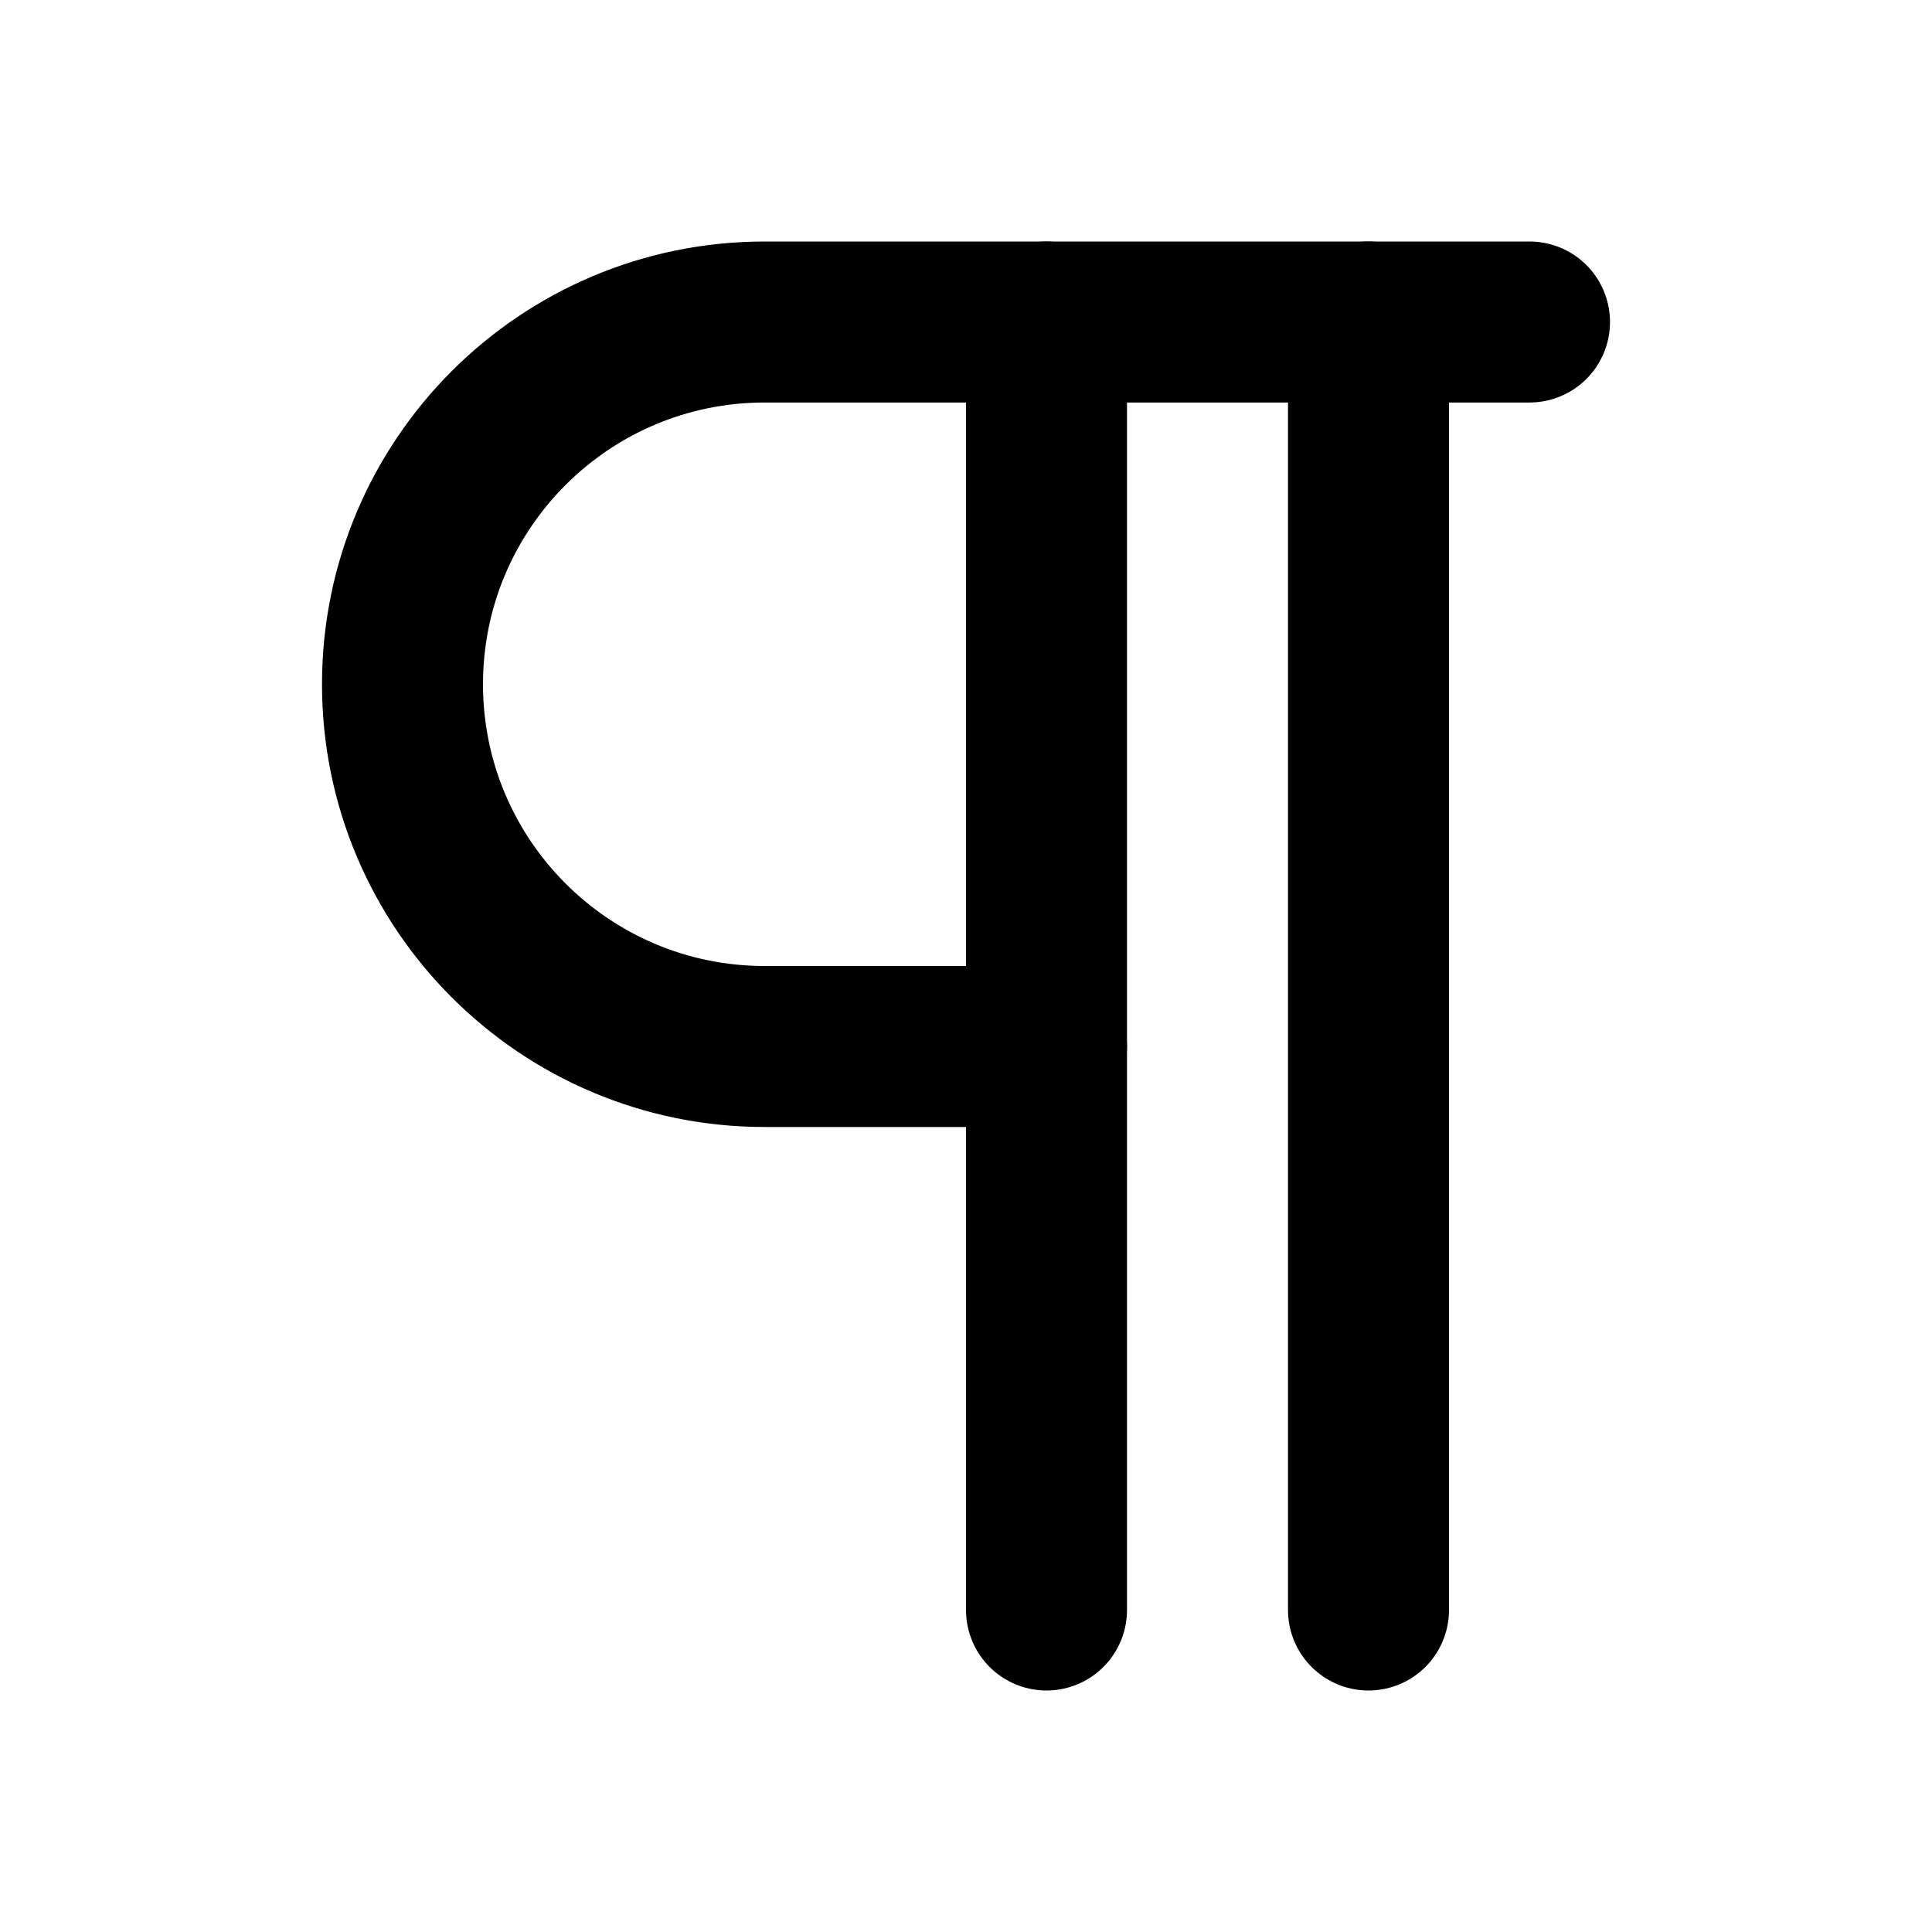
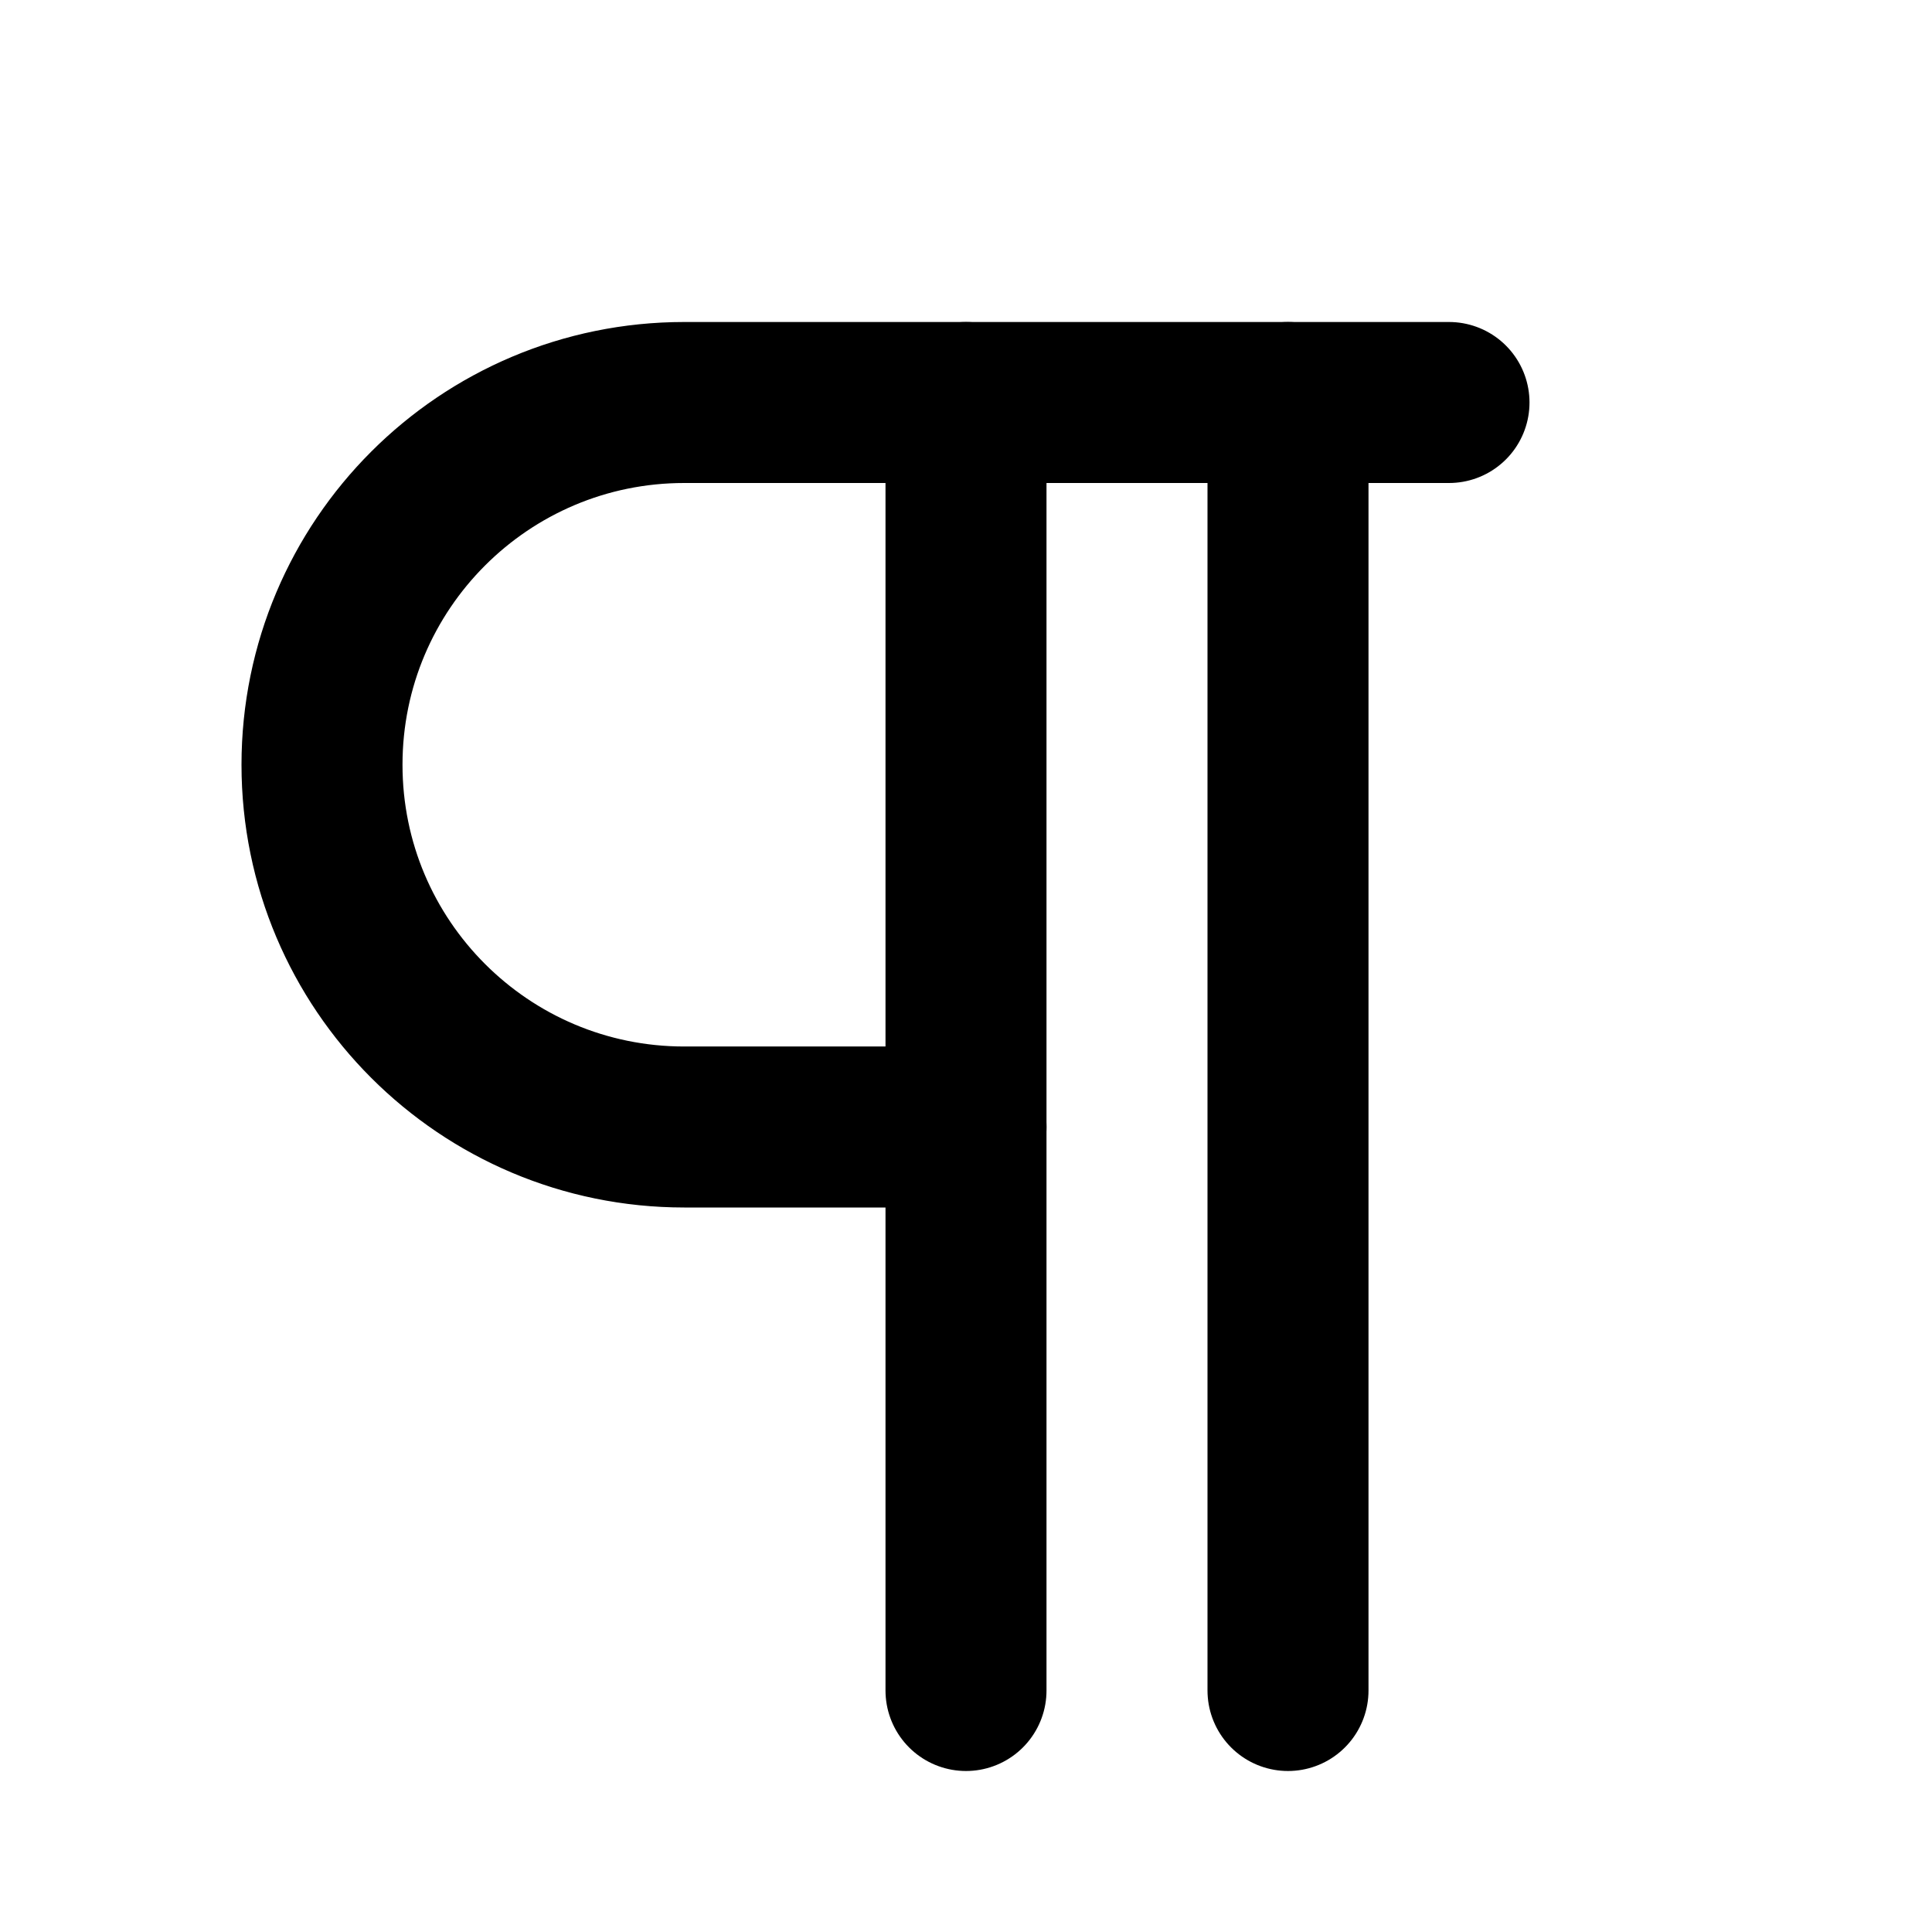
<svg xmlns="http://www.w3.org/2000/svg" width="24" height="24" viewBox="0 0 24 24" fill="none" stroke="currentColor" stroke-width="2" stroke-linecap="round" stroke-linejoin="round">
-   <path d="M13 4v16" />
-   <path d="M17 4v16" />
-   <path d="M19 4H9.5a4.5 4.5 0 0 0 0 9H13" />
+   <path d="M12 5v16" />
+   <path d="M16 5v16" />
+   <path d="M18 5H8.5a4.5 4.5 0 0 0 0 9H12" />
</svg>
